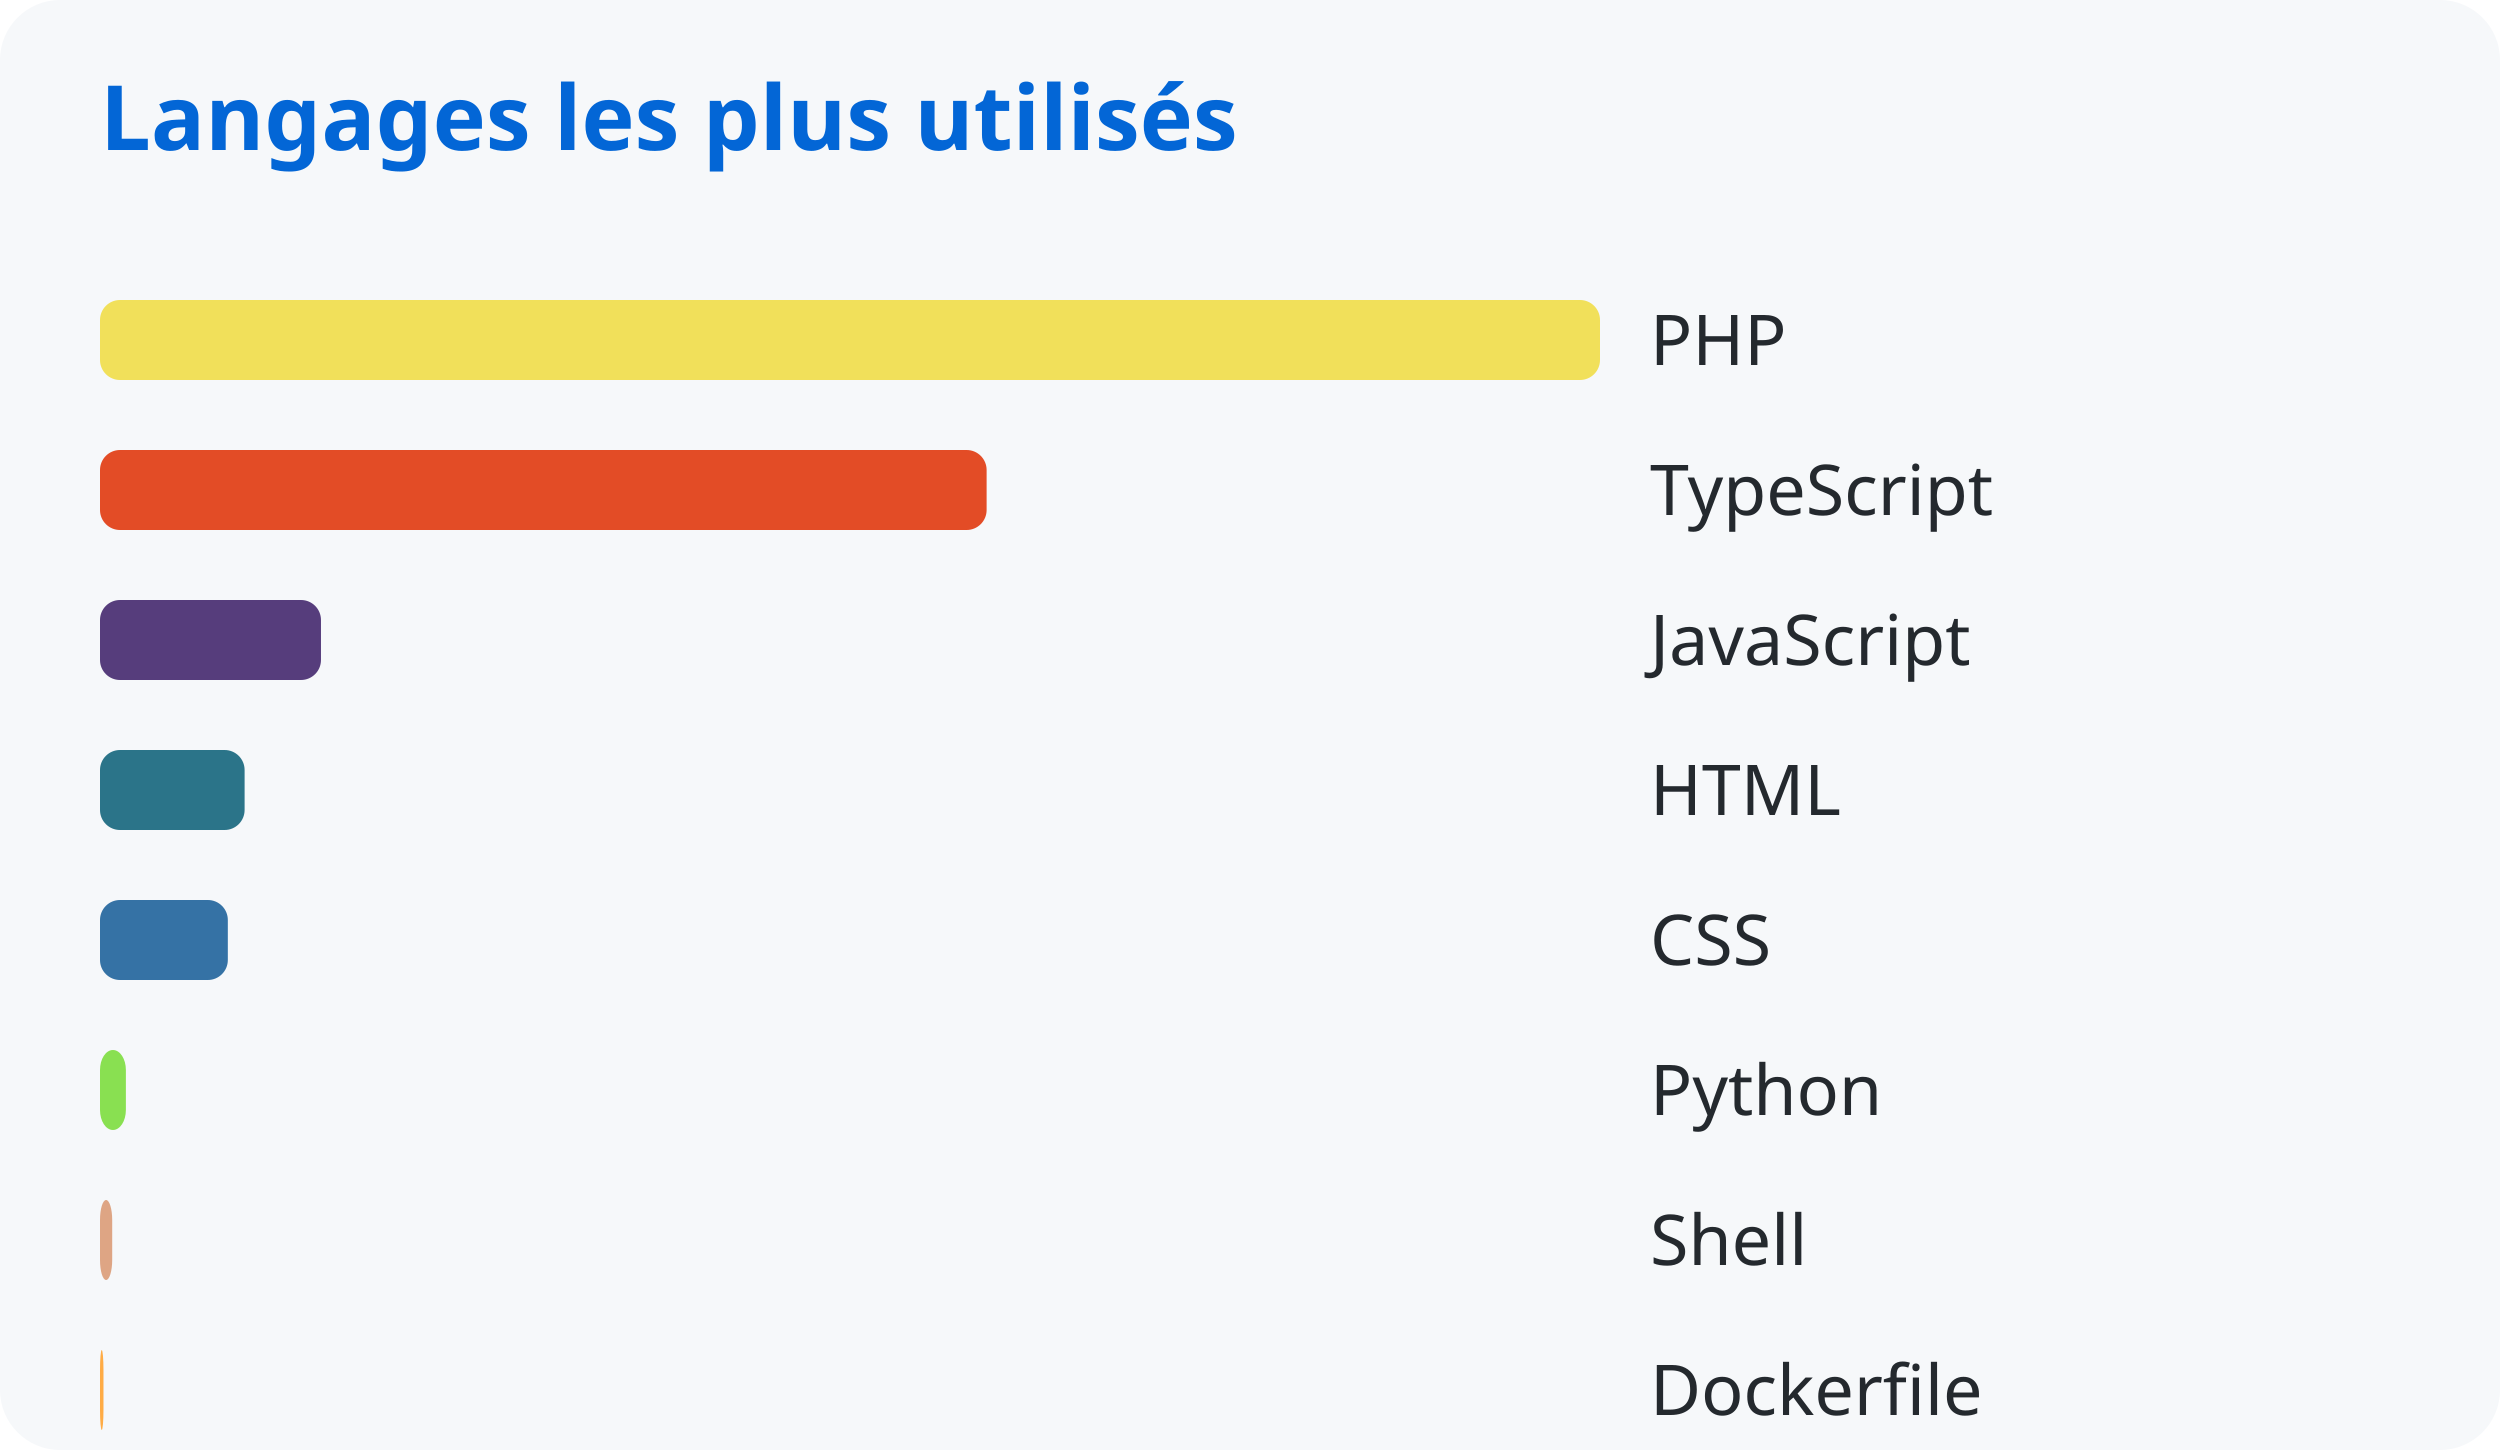
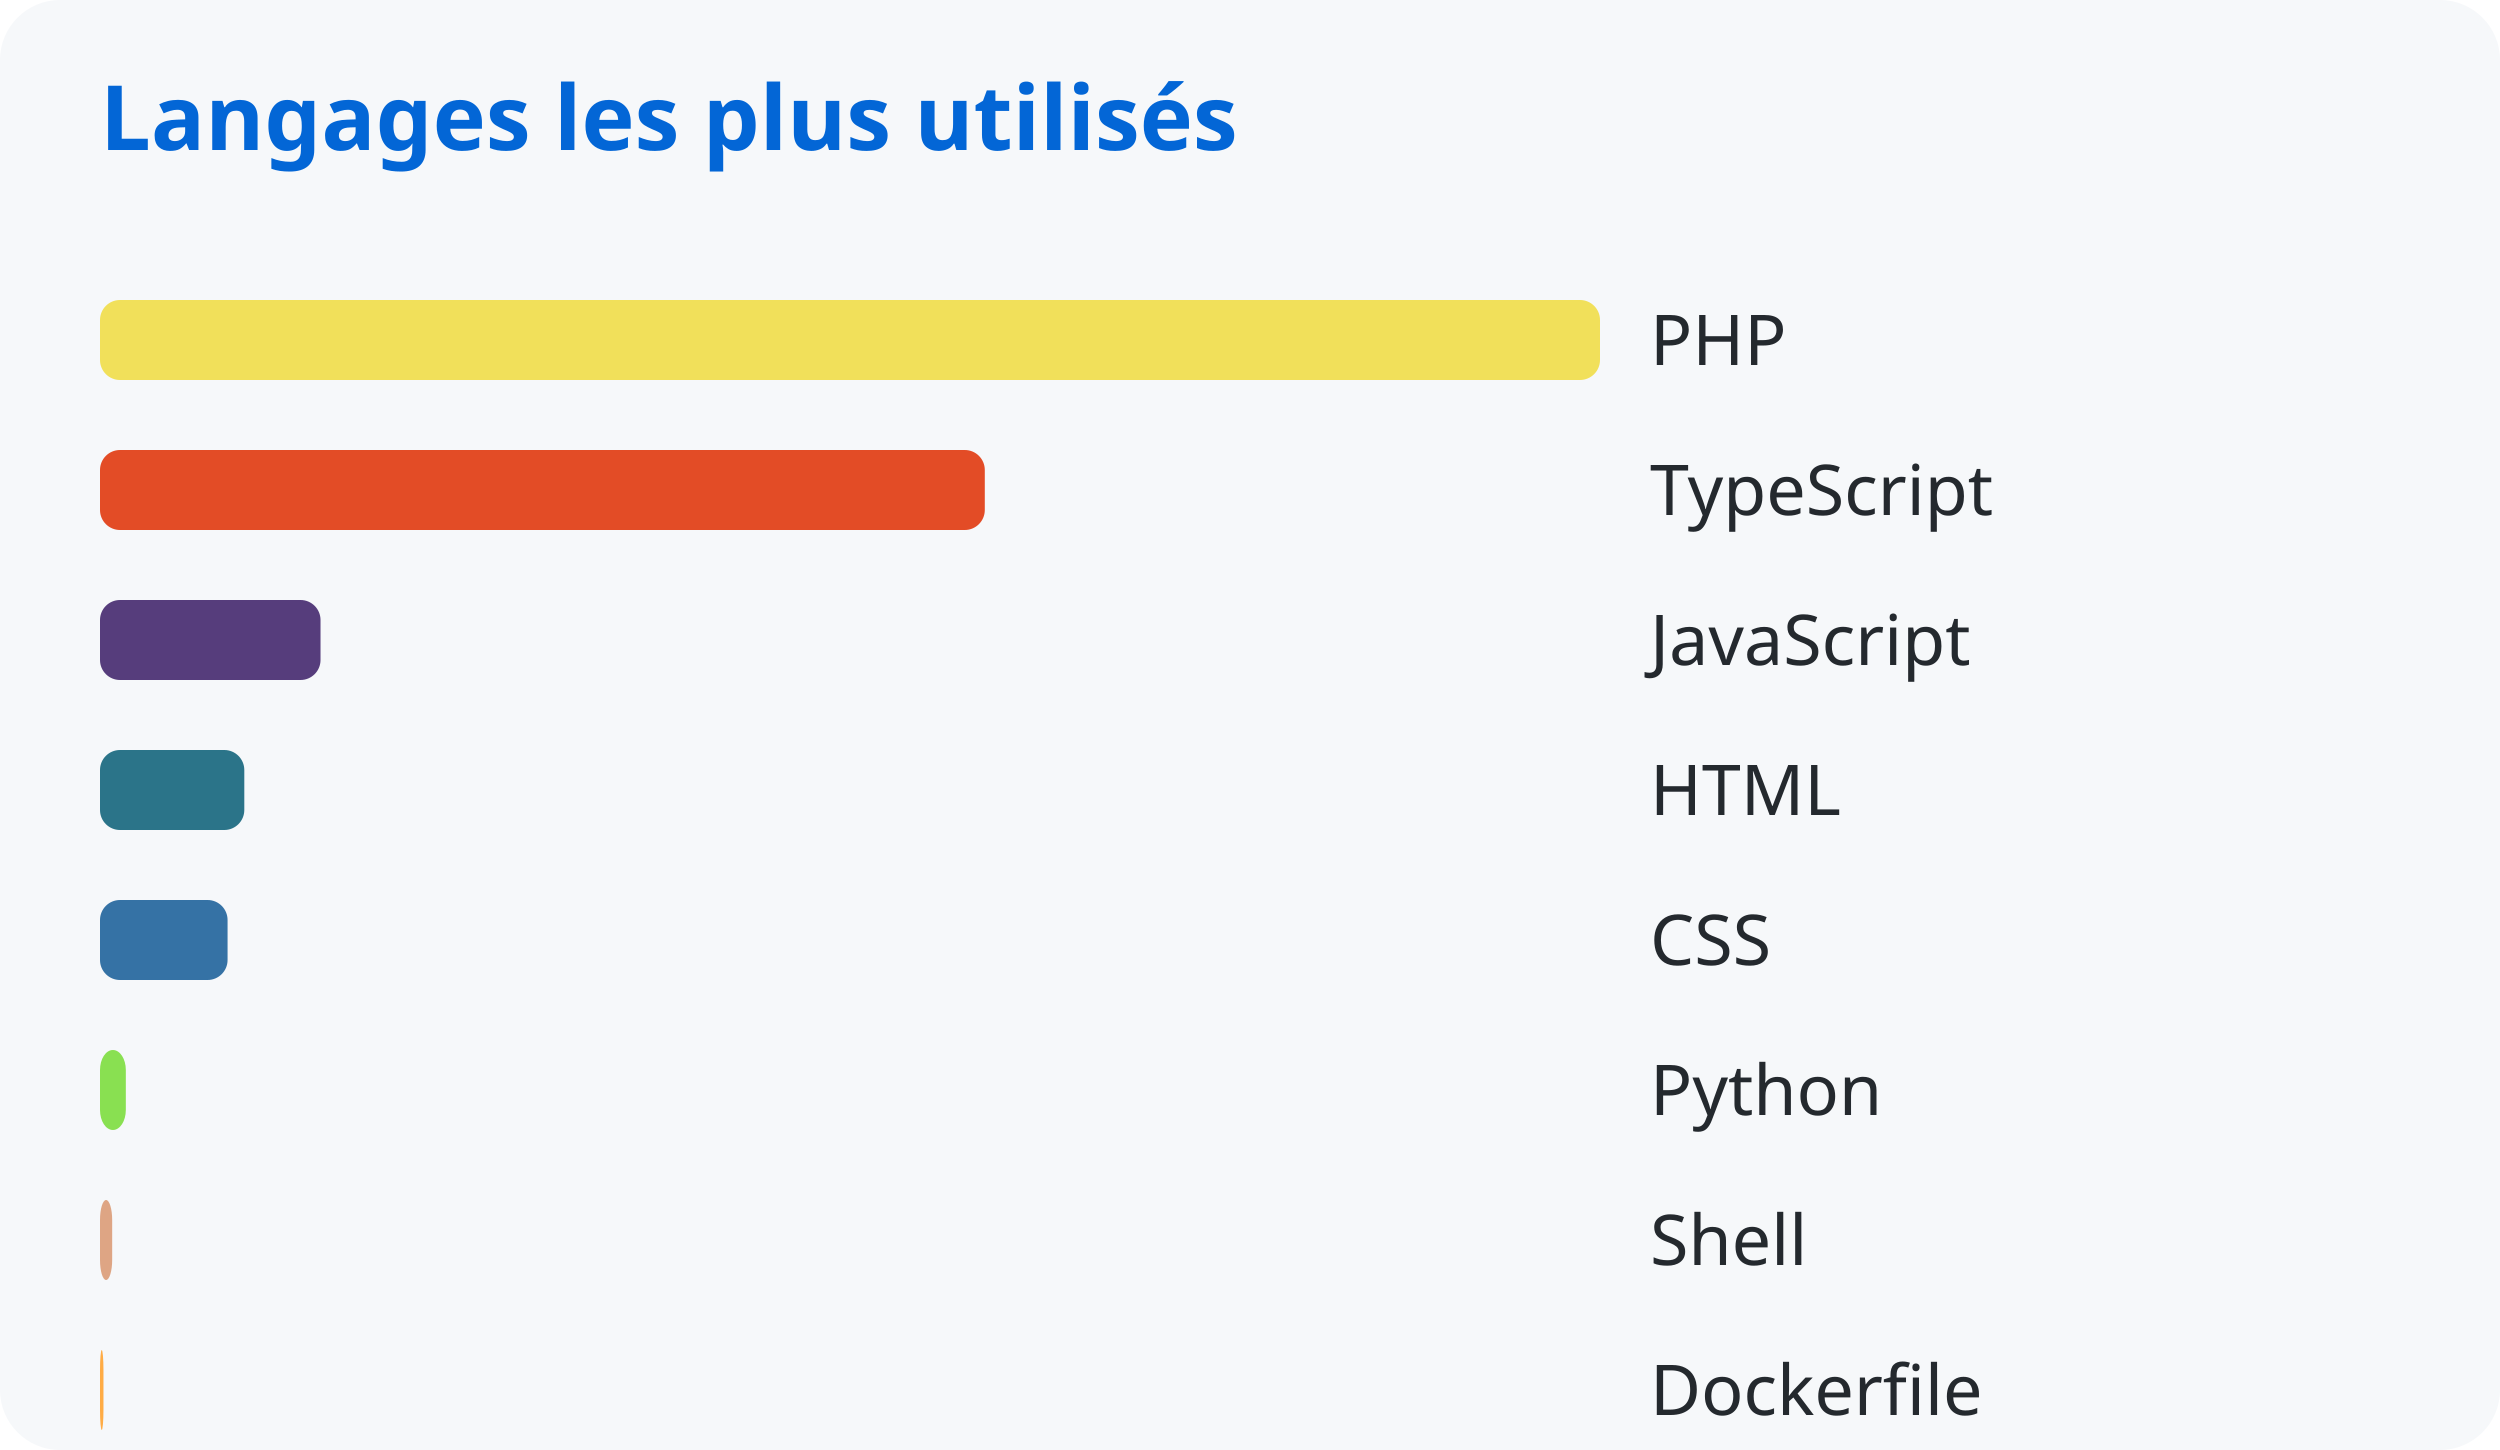
<svg xmlns="http://www.w3.org/2000/svg" width="500" height="290">
  <style>
      text { font-family: system-ui, sans-serif; }
      .title { fill: #0366d6; font-size: 18px; font-weight: bold; }
      .lang { fill: #24292e; font-size: 14px; }
    </style>
  <rect width="100%" height="100%" fill="#f6f8fa" rx="12" />
  <text x="20" y="30" class="title">Langages les plus utilisés</text>
  <rect x="20" y="60" width="300.0" height="16" rx="4" fill="#f1e05a" />
  <text x="330" y="73" class="lang">PHP</text>
-   <rect x="20" y="90" width="177.324" height="16" rx="4" fill="#e34c26" />
+   <rect x="20" y="90" width="176.959" height="16" rx="4" fill="#e34c26" />
  <text x="330" y="103" class="lang">TypeScript</text>
-   <rect x="20" y="120" width="44.196" height="16" rx="4" fill="#563d7c" />
+   <rect x="20" y="120" width="44.105" height="16" rx="4" fill="#563d7c" />
  <text x="330" y="133" class="lang">JavaScript</text>
-   <rect x="20" y="150" width="28.921" height="16" rx="4" fill="#2b7489" />
+   <rect x="20" y="150" width="28.861" height="16" rx="4" fill="#2b7489" />
  <text x="330" y="163" class="lang">HTML</text>
-   <rect x="20" y="180" width="25.566" height="16" rx="4" fill="#3572a5" />
+   <rect x="20" y="180" width="25.514" height="16" rx="4" fill="#3572a5" />
  <text x="330" y="193" class="lang">CSS</text>
-   <rect x="20" y="210" width="5.177" height="16" rx="4" fill="#89e051" />
+   <rect x="20" y="210" width="5.166" height="16" rx="4" fill="#89e051" />
  <text x="330" y="223" class="lang">Python</text>
-   <rect x="20" y="240" width="2.44" height="16" rx="4" fill="#dea584" />
+   <rect x="20" y="240" width="2.435" height="16" rx="4" fill="#dea584" />
  <text x="330" y="253" class="lang">Shell</text>
-   <rect x="20" y="270" width="0.695" height="16" rx="4" fill="#ffac45" />
+   <rect x="20" y="270" width="0.693" height="16" rx="4" fill="#ffac45" />
  <text x="330" y="283" class="lang">Dockerfile</text>
</svg>
